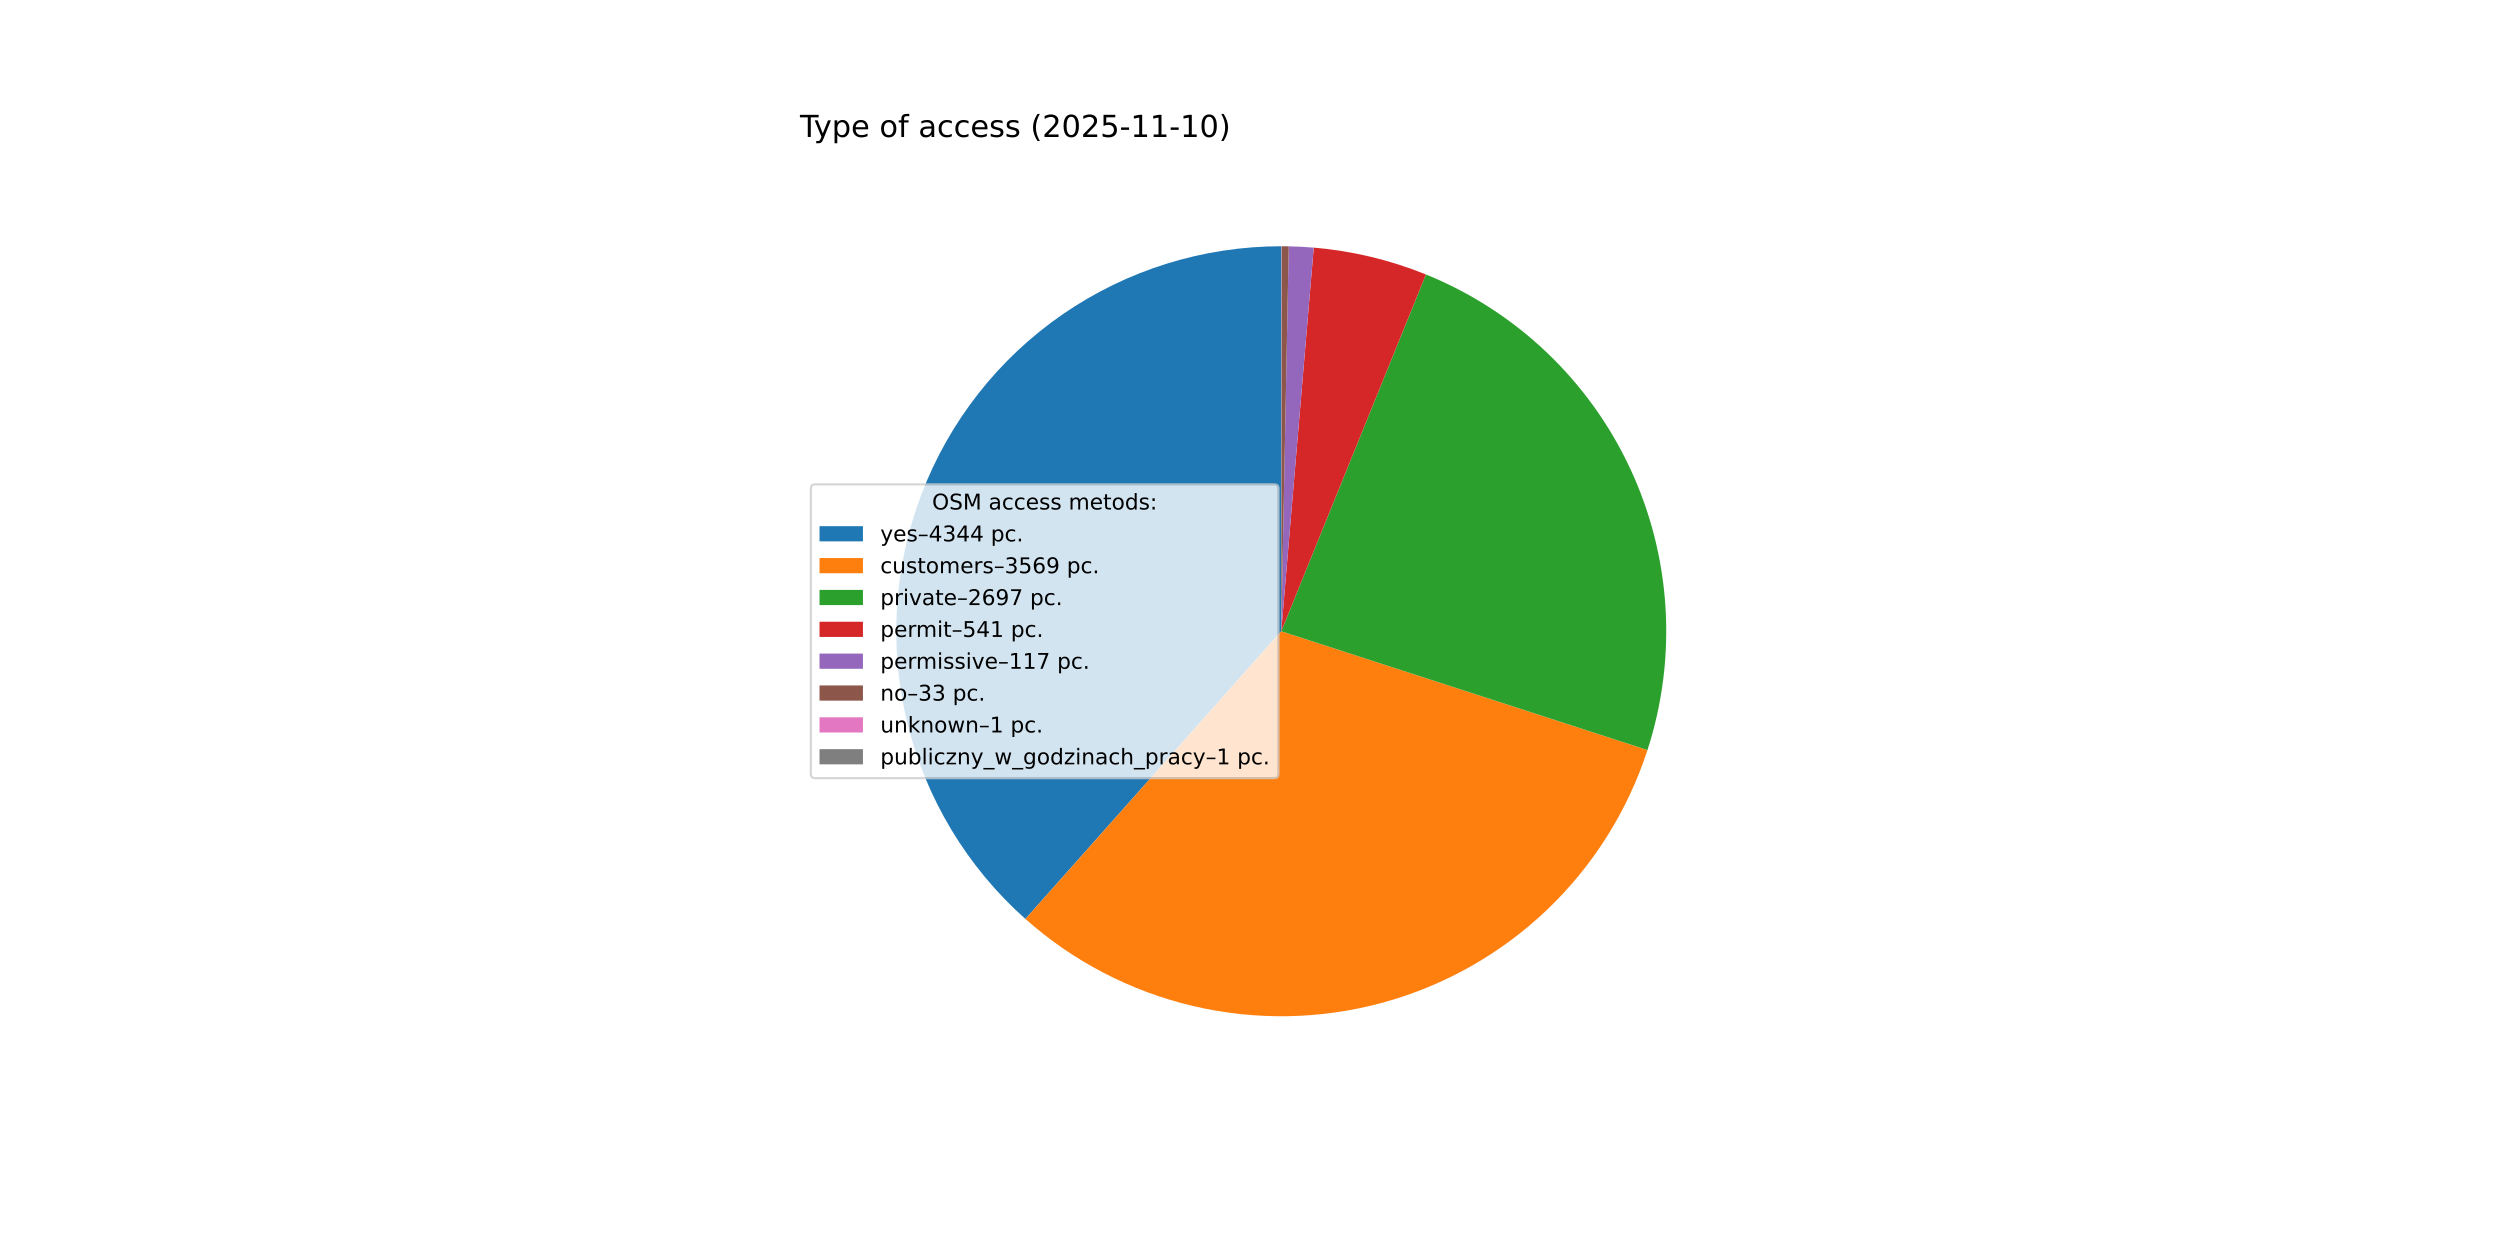
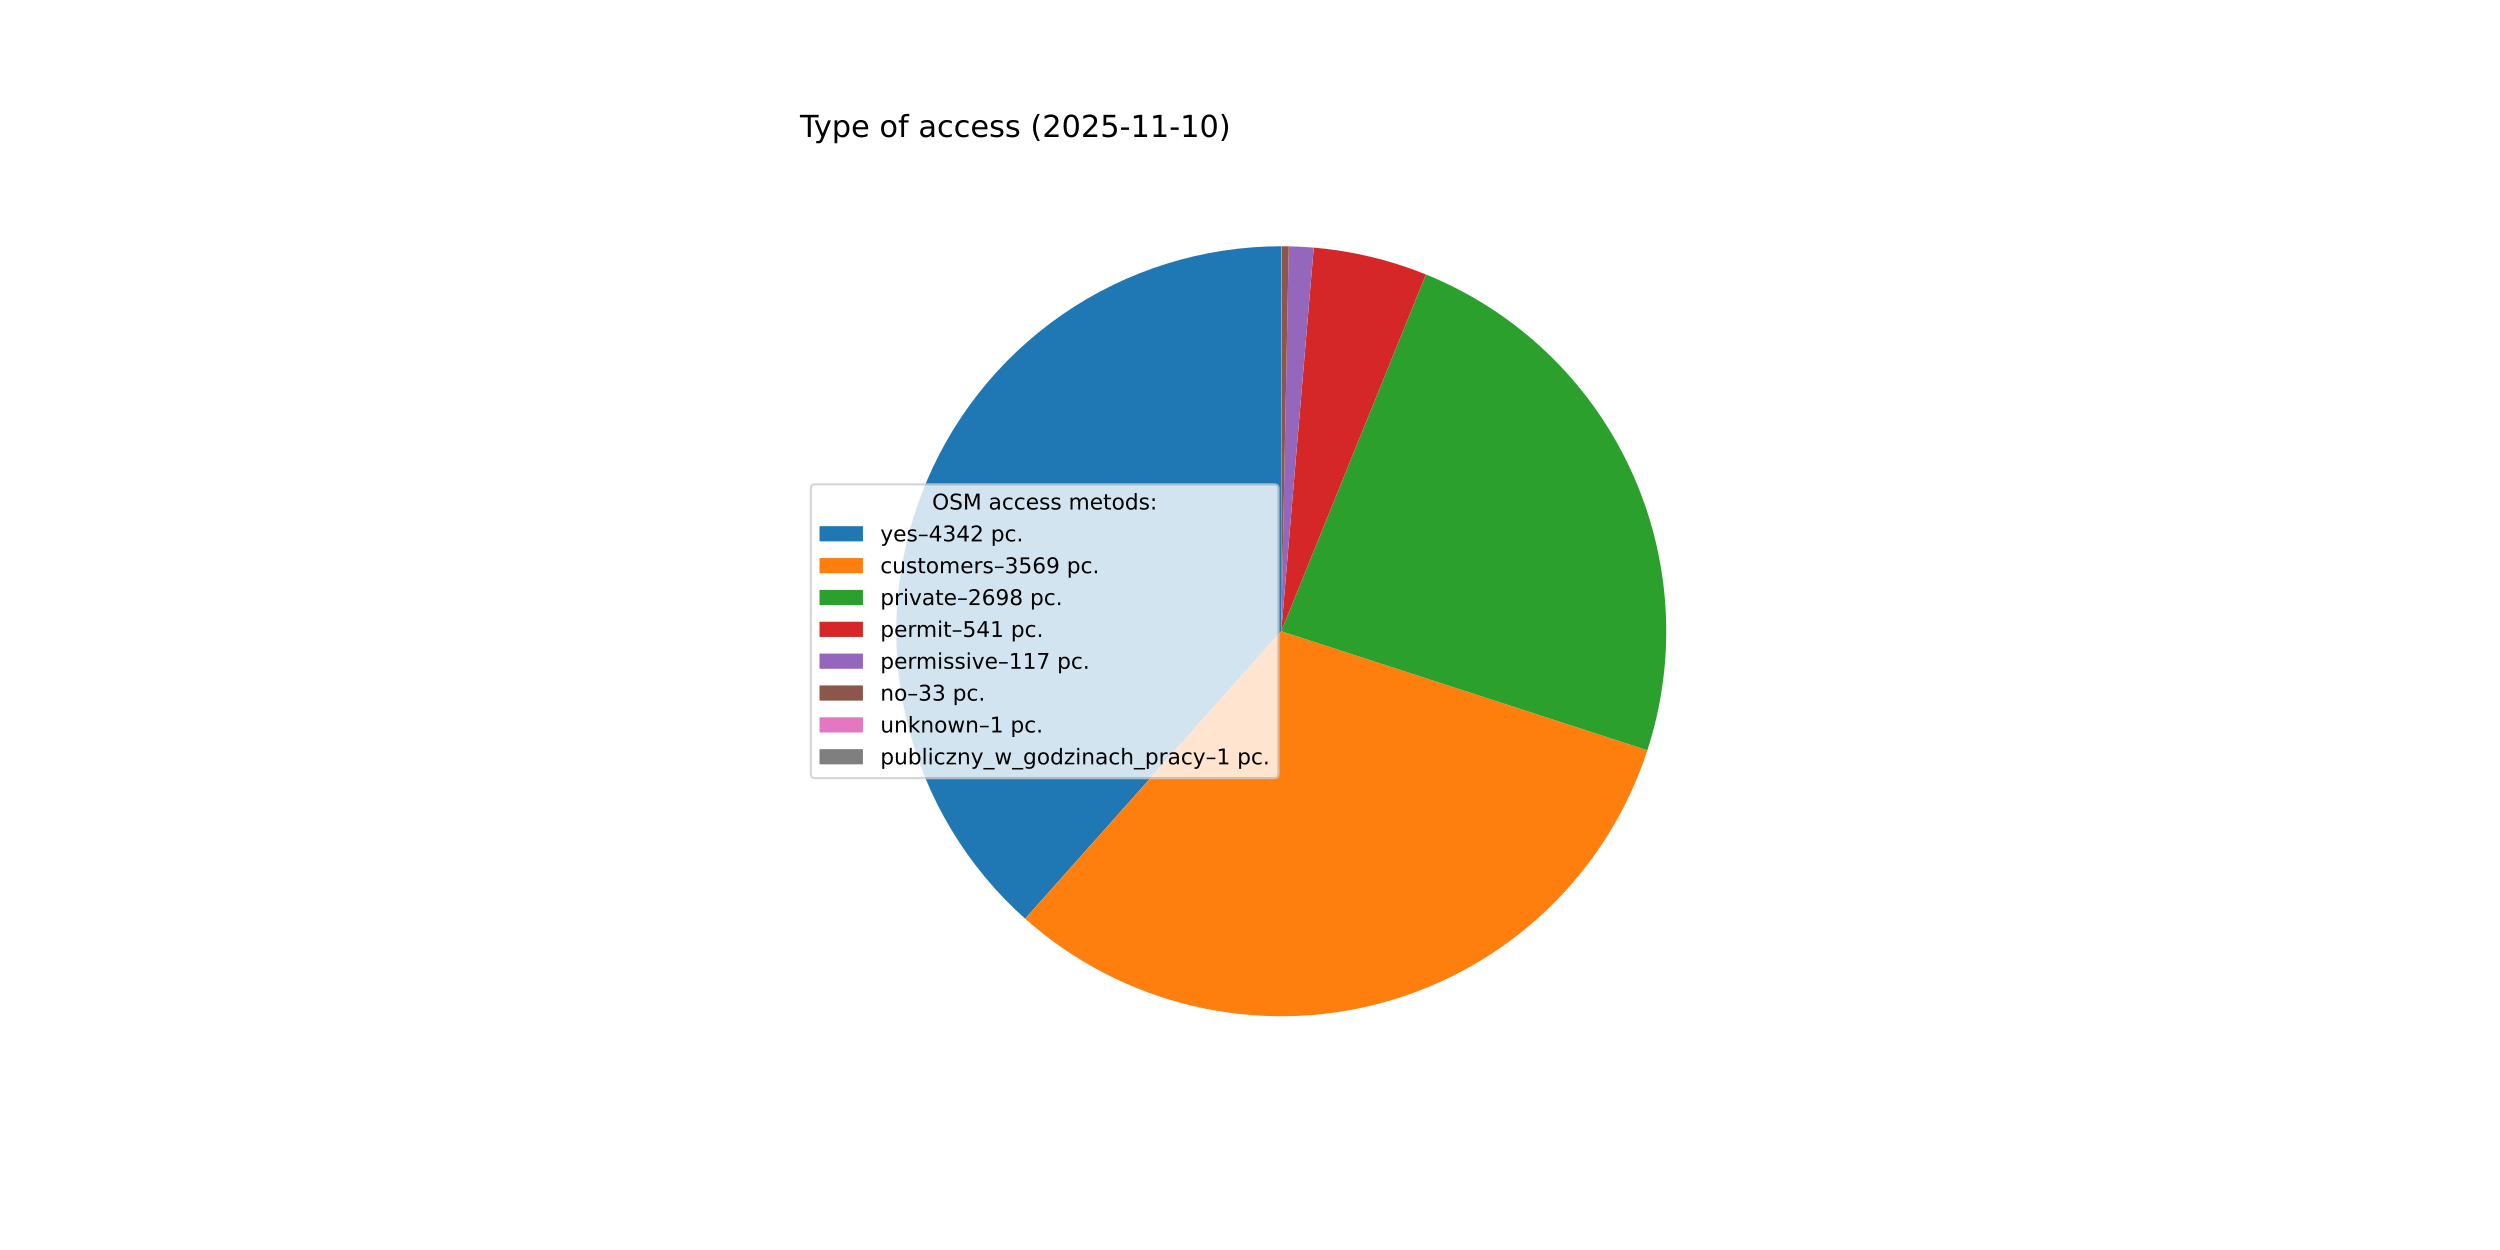
<svg xmlns="http://www.w3.org/2000/svg" xmlns:xlink="http://www.w3.org/1999/xlink" width="1152pt" height="576pt" viewBox="0 0 1152 576" version="1.1">
  <defs>
    <style type="text/css">*{stroke-linejoin: round; stroke-linecap: butt}</style>
  </defs>
  <g id="figure_1">
    <g id="patch_1">
      <path d="M 0 576  L 1152 576  L 1152 0  L 0 0  z " style="fill: #ffffff" />
    </g>
    <g id="axes_1">
      <g id="patch_2">
-         <path d="M 590.4 113.472  C 554.431 113.472 519.299 124.411 489.688 144.83  C 460.077 165.249 437.364 194.198 424.579 227.818  C 411.793 261.437 409.529 298.164 418.089 333.099  C 426.649 368.034 445.634 399.554 472.513 423.455  L 590.4 290.88  z " style="fill: #1f77b4" />
+         <path d="M 590.4 113.472  C 554.445 113.472 519.325 124.403 489.721 144.807  C 460.116 165.212 437.403 194.142 424.607 227.743  C 411.811 261.345 409.527 298.055 418.06 332.983  C 426.593 367.911 445.546 399.433 472.394 423.349  L 590.4 290.88  z " style="fill: #1f77b4" />
      </g>
      <g id="patch_3">
-         <path d="M 472.513 423.455  C 494.543 443.045 521.113 456.838 549.811 463.583  C 578.51 470.327 608.442 469.813 636.892 462.088  C 665.342 454.362 691.423 439.665 712.768 419.331  C 734.113 398.997 750.057 373.66 759.152 345.618  L 590.4 290.88  z " style="fill: #ff7f0e" />
+         <path d="M 472.394 423.349  C 494.408 442.96 520.969 456.778 549.664 463.548  C 578.359 470.318 608.294 469.829 636.753 462.125  C 665.212 454.422 691.307 439.745 712.669 419.425  C 734.032 399.106 749.996 373.778 759.113 345.74  L 590.4 290.88  z " style="fill: #ff7f0e" />
      </g>
      <g id="patch_4">
-         <path d="M 759.152 345.618  C 772.988 302.964 770.15 256.612 751.215 215.965  C 732.279 175.318 698.62 143.324 657.065 126.474  L 590.4 290.88  z " style="fill: #2ca02c" />
+         <path d="M 759.113 345.74  C 772.986 303.076 770.172 256.699 751.243 216.026  C 732.314 175.352 698.644 143.335 657.07 126.476  L 590.4 290.88  z " style="fill: #2ca02c" />
      </g>
      <g id="patch_5">
-         <path d="M 657.065 126.474  C 648.821 123.131 640.336 120.413 631.684 118.342  C 623.032 116.272 614.237 114.856 605.372 114.105  L 590.4 290.88  z " style="fill: #d62728" />
+         <path d="M 657.07 126.476  C 648.826 123.133 640.341 120.414 631.688 118.343  C 623.035 116.273 614.239 114.856 605.373 114.105  L 590.4 290.88  z " style="fill: #d62728" />
      </g>
      <g id="patch_6">
-         <path d="M 605.372 114.105  C 603.456 113.943 601.537 113.811 599.617 113.712  C 597.696 113.612 595.774 113.543 593.852 113.506  L 590.4 290.88  z " style="fill: #9467bd" />
+         <path d="M 605.373 114.105  C 603.457 113.943 601.538 113.812 599.617 113.712  C 597.697 113.612 595.775 113.543 593.852 113.506  L 590.4 290.88  z " style="fill: #9467bd" />
      </g>
      <g id="patch_7">
        <path d="M 593.852 113.506  C 593.309 113.495 592.767 113.487 592.224 113.481  C 591.682 113.476 591.14 113.473 590.597 113.472  L 590.4 290.88  z " style="fill: #8c564b" />
      </g>
      <g id="patch_8">
-         <path d="M 590.597 113.472  C 590.581 113.472 590.564 113.472 590.548 113.472  C 590.532 113.472 590.515 113.472 590.499 113.472  L 590.4 290.88  z " style="fill: #e377c2" />
+         <path d="M 590.597 113.472  C 590.581 113.472 590.564 113.472 590.548 113.472  C 590.531 113.472 590.515 113.472 590.499 113.472  L 590.4 290.88  z " style="fill: #e377c2" />
      </g>
      <g id="patch_9">
-         <path d="M 590.499 113.472  C 590.482 113.472 590.466 113.472 590.449 113.472  C 590.433 113.472 590.417 113.472 590.4 113.472  L 590.4 290.88  z " style="fill: #7f7f7f" />
+         <path d="M 590.499 113.472  C 590.482 113.472 590.466 113.472 590.449 113.472  C 590.433 113.472 590.416 113.472 590.4 113.472  L 590.4 290.88  z " style="fill: #7f7f7f" />
      </g>
      <g id="matplotlib.axis_1" />
      <g id="matplotlib.axis_2" />
      <g id="text_1">
        <g transform="translate(368.64 63.12) scale(0.14 -0.14)">
          <defs>
            <path id="DejaVuSans-54" d="M -19 4666  L 3928 4666  L 3928 4134  L 2272 4134  L 2272 0  L 1638 0  L 1638 4134  L -19 4134  L -19 4666  z " transform="scale(0.015625)" />
            <path id="DejaVuSans-79" d="M 2059 -325  Q 1816 -950 1584 -1140  Q 1353 -1331 966 -1331  L 506 -1331  L 506 -850  L 844 -850  Q 1081 -850 1212 -737  Q 1344 -625 1503 -206  L 1606 56  L 191 3500  L 800 3500  L 1894 763  L 2988 3500  L 3597 3500  L 2059 -325  z " transform="scale(0.015625)" />
            <path id="DejaVuSans-70" d="M 1159 525  L 1159 -1331  L 581 -1331  L 581 3500  L 1159 3500  L 1159 2969  Q 1341 3281 1617 3432  Q 1894 3584 2278 3584  Q 2916 3584 3314 3078  Q 3713 2572 3713 1747  Q 3713 922 3314 415  Q 2916 -91 2278 -91  Q 1894 -91 1617 61  Q 1341 213 1159 525  z M 3116 1747  Q 3116 2381 2855 2742  Q 2594 3103 2138 3103  Q 1681 3103 1420 2742  Q 1159 2381 1159 1747  Q 1159 1113 1420 752  Q 1681 391 2138 391  Q 2594 391 2855 752  Q 3116 1113 3116 1747  z " transform="scale(0.015625)" />
            <path id="DejaVuSans-65" d="M 3597 1894  L 3597 1613  L 953 1613  Q 991 1019 1311 708  Q 1631 397 2203 397  Q 2534 397 2845 478  Q 3156 559 3463 722  L 3463 178  Q 3153 47 2828 -22  Q 2503 -91 2169 -91  Q 1331 -91 842 396  Q 353 884 353 1716  Q 353 2575 817 3079  Q 1281 3584 2069 3584  Q 2775 3584 3186 3129  Q 3597 2675 3597 1894  z M 3022 2063  Q 3016 2534 2758 2815  Q 2500 3097 2075 3097  Q 1594 3097 1305 2825  Q 1016 2553 972 2059  L 3022 2063  z " transform="scale(0.015625)" />
            <path id="DejaVuSans-20" transform="scale(0.015625)" />
            <path id="DejaVuSans-6f" d="M 1959 3097  Q 1497 3097 1228 2736  Q 959 2375 959 1747  Q 959 1119 1226 758  Q 1494 397 1959 397  Q 2419 397 2687 759  Q 2956 1122 2956 1747  Q 2956 2369 2687 2733  Q 2419 3097 1959 3097  z M 1959 3584  Q 2709 3584 3137 3096  Q 3566 2609 3566 1747  Q 3566 888 3137 398  Q 2709 -91 1959 -91  Q 1206 -91 779 398  Q 353 888 353 1747  Q 353 2609 779 3096  Q 1206 3584 1959 3584  z " transform="scale(0.015625)" />
            <path id="DejaVuSans-66" d="M 2375 4863  L 2375 4384  L 1825 4384  Q 1516 4384 1395 4259  Q 1275 4134 1275 3809  L 1275 3500  L 2222 3500  L 2222 3053  L 1275 3053  L 1275 0  L 697 0  L 697 3053  L 147 3053  L 147 3500  L 697 3500  L 697 3744  Q 697 4328 969 4595  Q 1241 4863 1831 4863  L 2375 4863  z " transform="scale(0.015625)" />
            <path id="DejaVuSans-61" d="M 2194 1759  Q 1497 1759 1228 1600  Q 959 1441 959 1056  Q 959 750 1161 570  Q 1363 391 1709 391  Q 2188 391 2477 730  Q 2766 1069 2766 1631  L 2766 1759  L 2194 1759  z M 3341 1997  L 3341 0  L 2766 0  L 2766 531  Q 2569 213 2275 61  Q 1981 -91 1556 -91  Q 1019 -91 701 211  Q 384 513 384 1019  Q 384 1609 779 1909  Q 1175 2209 1959 2209  L 2766 2209  L 2766 2266  Q 2766 2663 2505 2880  Q 2244 3097 1772 3097  Q 1472 3097 1187 3025  Q 903 2953 641 2809  L 641 3341  Q 956 3463 1253 3523  Q 1550 3584 1831 3584  Q 2591 3584 2966 3190  Q 3341 2797 3341 1997  z " transform="scale(0.015625)" />
            <path id="DejaVuSans-63" d="M 3122 3366  L 3122 2828  Q 2878 2963 2633 3030  Q 2388 3097 2138 3097  Q 1578 3097 1268 2742  Q 959 2388 959 1747  Q 959 1106 1268 751  Q 1578 397 2138 397  Q 2388 397 2633 464  Q 2878 531 3122 666  L 3122 134  Q 2881 22 2623 -34  Q 2366 -91 2075 -91  Q 1284 -91 818 406  Q 353 903 353 1747  Q 353 2603 823 3093  Q 1294 3584 2113 3584  Q 2378 3584 2631 3529  Q 2884 3475 3122 3366  z " transform="scale(0.015625)" />
            <path id="DejaVuSans-73" d="M 2834 3397  L 2834 2853  Q 2591 2978 2328 3040  Q 2066 3103 1784 3103  Q 1356 3103 1142 2972  Q 928 2841 928 2578  Q 928 2378 1081 2264  Q 1234 2150 1697 2047  L 1894 2003  Q 2506 1872 2764 1633  Q 3022 1394 3022 966  Q 3022 478 2636 193  Q 2250 -91 1575 -91  Q 1294 -91 989 -36  Q 684 19 347 128  L 347 722  Q 666 556 975 473  Q 1284 391 1588 391  Q 1994 391 2212 530  Q 2431 669 2431 922  Q 2431 1156 2273 1281  Q 2116 1406 1581 1522  L 1381 1569  Q 847 1681 609 1914  Q 372 2147 372 2553  Q 372 3047 722 3315  Q 1072 3584 1716 3584  Q 2034 3584 2315 3537  Q 2597 3491 2834 3397  z " transform="scale(0.015625)" />
            <path id="DejaVuSans-28" d="M 1984 4856  Q 1566 4138 1362 3434  Q 1159 2731 1159 2009  Q 1159 1288 1364 580  Q 1569 -128 1984 -844  L 1484 -844  Q 1016 -109 783 600  Q 550 1309 550 2009  Q 550 2706 781 3412  Q 1013 4119 1484 4856  L 1984 4856  z " transform="scale(0.015625)" />
            <path id="DejaVuSans-32" d="M 1228 531  L 3431 531  L 3431 0  L 469 0  L 469 531  Q 828 903 1448 1529  Q 2069 2156 2228 2338  Q 2531 2678 2651 2914  Q 2772 3150 2772 3378  Q 2772 3750 2511 3984  Q 2250 4219 1831 4219  Q 1534 4219 1204 4116  Q 875 4013 500 3803  L 500 4441  Q 881 4594 1212 4672  Q 1544 4750 1819 4750  Q 2544 4750 2975 4387  Q 3406 4025 3406 3419  Q 3406 3131 3298 2873  Q 3191 2616 2906 2266  Q 2828 2175 2409 1742  Q 1991 1309 1228 531  z " transform="scale(0.015625)" />
            <path id="DejaVuSans-30" d="M 2034 4250  Q 1547 4250 1301 3770  Q 1056 3291 1056 2328  Q 1056 1369 1301 889  Q 1547 409 2034 409  Q 2525 409 2770 889  Q 3016 1369 3016 2328  Q 3016 3291 2770 3770  Q 2525 4250 2034 4250  z M 2034 4750  Q 2819 4750 3233 4129  Q 3647 3509 3647 2328  Q 3647 1150 3233 529  Q 2819 -91 2034 -91  Q 1250 -91 836 529  Q 422 1150 422 2328  Q 422 3509 836 4129  Q 1250 4750 2034 4750  z " transform="scale(0.015625)" />
            <path id="DejaVuSans-35" d="M 691 4666  L 3169 4666  L 3169 4134  L 1269 4134  L 1269 2991  Q 1406 3038 1543 3061  Q 1681 3084 1819 3084  Q 2600 3084 3056 2656  Q 3513 2228 3513 1497  Q 3513 744 3044 326  Q 2575 -91 1722 -91  Q 1428 -91 1123 -41  Q 819 9 494 109  L 494 744  Q 775 591 1075 516  Q 1375 441 1709 441  Q 2250 441 2565 725  Q 2881 1009 2881 1497  Q 2881 1984 2565 2268  Q 2250 2553 1709 2553  Q 1456 2553 1204 2497  Q 953 2441 691 2322  L 691 4666  z " transform="scale(0.015625)" />
            <path id="DejaVuSans-2d" d="M 313 2009  L 1997 2009  L 1997 1497  L 313 1497  L 313 2009  z " transform="scale(0.015625)" />
            <path id="DejaVuSans-31" d="M 794 531  L 1825 531  L 1825 4091  L 703 3866  L 703 4441  L 1819 4666  L 2450 4666  L 2450 531  L 3481 531  L 3481 0  L 794 0  L 794 531  z " transform="scale(0.015625)" />
            <path id="DejaVuSans-29" d="M 513 4856  L 1013 4856  Q 1481 4119 1714 3412  Q 1947 2706 1947 2009  Q 1947 1309 1714 600  Q 1481 -109 1013 -844  L 513 -844  Q 928 -128 1133 580  Q 1338 1288 1338 2009  Q 1338 2731 1133 3434  Q 928 4138 513 4856  z " transform="scale(0.015625)" />
          </defs>
          <use xlink:href="#DejaVuSans-54" />
          <use xlink:href="#DejaVuSans-79" x="45.459" />
          <use xlink:href="#DejaVuSans-70" x="104.639" />
          <use xlink:href="#DejaVuSans-65" x="168.115" />
          <use xlink:href="#DejaVuSans-20" x="229.639" />
          <use xlink:href="#DejaVuSans-6f" x="261.426" />
          <use xlink:href="#DejaVuSans-66" x="322.607" />
          <use xlink:href="#DejaVuSans-20" x="357.812" />
          <use xlink:href="#DejaVuSans-61" x="389.6" />
          <use xlink:href="#DejaVuSans-63" x="450.879" />
          <use xlink:href="#DejaVuSans-63" x="505.859" />
          <use xlink:href="#DejaVuSans-65" x="560.84" />
          <use xlink:href="#DejaVuSans-73" x="622.363" />
          <use xlink:href="#DejaVuSans-73" x="674.463" />
          <use xlink:href="#DejaVuSans-20" x="726.562" />
          <use xlink:href="#DejaVuSans-28" x="758.35" />
          <use xlink:href="#DejaVuSans-32" x="797.363" />
          <use xlink:href="#DejaVuSans-30" x="860.986" />
          <use xlink:href="#DejaVuSans-32" x="924.609" />
          <use xlink:href="#DejaVuSans-35" x="988.232" />
          <use xlink:href="#DejaVuSans-2d" x="1051.855" />
          <use xlink:href="#DejaVuSans-31" x="1087.939" />
          <use xlink:href="#DejaVuSans-31" x="1151.562" />
          <use xlink:href="#DejaVuSans-2d" x="1215.186" />
          <use xlink:href="#DejaVuSans-31" x="1251.27" />
          <use xlink:href="#DejaVuSans-30" x="1314.893" />
          <use xlink:href="#DejaVuSans-29" x="1378.516" />
        </g>
      </g>
      <g id="legend_1">
        <g id="patch_10">
          <path d="M 375.64 358.571  L 587.126 358.571  Q 589.126 358.571 589.126 356.571  L 589.126 225.189  Q 589.126 223.189 587.126 223.189  L 375.64 223.189  Q 373.64 223.189 373.64 225.189  L 373.64 356.571  Q 373.64 358.571 375.64 358.571  z " style="fill: #ffffff; opacity: 0.8; stroke: #cccccc; stroke-linejoin: miter" />
        </g>
        <g id="text_2">
          <g transform="translate(429.5025 234.7878) scale(0.1 -0.1)">
            <defs>
              <path id="DejaVuSans-4f" d="M 2522 4238  Q 1834 4238 1429 3725  Q 1025 3213 1025 2328  Q 1025 1447 1429 934  Q 1834 422 2522 422  Q 3209 422 3611 934  Q 4013 1447 4013 2328  Q 4013 3213 3611 3725  Q 3209 4238 2522 4238  z M 2522 4750  Q 3503 4750 4090 4092  Q 4678 3434 4678 2328  Q 4678 1225 4090 567  Q 3503 -91 2522 -91  Q 1538 -91 948 565  Q 359 1222 359 2328  Q 359 3434 948 4092  Q 1538 4750 2522 4750  z " transform="scale(0.015625)" />
              <path id="DejaVuSans-53" d="M 3425 4513  L 3425 3897  Q 3066 4069 2747 4153  Q 2428 4238 2131 4238  Q 1616 4238 1336 4038  Q 1056 3838 1056 3469  Q 1056 3159 1242 3001  Q 1428 2844 1947 2747  L 2328 2669  Q 3034 2534 3370 2195  Q 3706 1856 3706 1288  Q 3706 609 3251 259  Q 2797 -91 1919 -91  Q 1588 -91 1214 -16  Q 841 59 441 206  L 441 856  Q 825 641 1194 531  Q 1563 422 1919 422  Q 2459 422 2753 634  Q 3047 847 3047 1241  Q 3047 1584 2836 1778  Q 2625 1972 2144 2069  L 1759 2144  Q 1053 2284 737 2584  Q 422 2884 422 3419  Q 422 4038 858 4394  Q 1294 4750 2059 4750  Q 2388 4750 2728 4690  Q 3069 4631 3425 4513  z " transform="scale(0.015625)" />
              <path id="DejaVuSans-4d" d="M 628 4666  L 1569 4666  L 2759 1491  L 3956 4666  L 4897 4666  L 4897 0  L 4281 0  L 4281 4097  L 3078 897  L 2444 897  L 1241 4097  L 1241 0  L 628 0  L 628 4666  z " transform="scale(0.015625)" />
              <path id="DejaVuSans-6d" d="M 3328 2828  Q 3544 3216 3844 3400  Q 4144 3584 4550 3584  Q 5097 3584 5394 3201  Q 5691 2819 5691 2113  L 5691 0  L 5113 0  L 5113 2094  Q 5113 2597 4934 2840  Q 4756 3084 4391 3084  Q 3944 3084 3684 2787  Q 3425 2491 3425 1978  L 3425 0  L 2847 0  L 2847 2094  Q 2847 2600 2669 2842  Q 2491 3084 2119 3084  Q 1678 3084 1418 2786  Q 1159 2488 1159 1978  L 1159 0  L 581 0  L 581 3500  L 1159 3500  L 1159 2956  Q 1356 3278 1631 3431  Q 1906 3584 2284 3584  Q 2666 3584 2933 3390  Q 3200 3197 3328 2828  z " transform="scale(0.015625)" />
              <path id="DejaVuSans-74" d="M 1172 4494  L 1172 3500  L 2356 3500  L 2356 3053  L 1172 3053  L 1172 1153  Q 1172 725 1289 603  Q 1406 481 1766 481  L 2356 481  L 2356 0  L 1766 0  Q 1100 0 847 248  Q 594 497 594 1153  L 594 3053  L 172 3053  L 172 3500  L 594 3500  L 594 4494  L 1172 4494  z " transform="scale(0.015625)" />
              <path id="DejaVuSans-64" d="M 2906 2969  L 2906 4863  L 3481 4863  L 3481 0  L 2906 0  L 2906 525  Q 2725 213 2448 61  Q 2172 -91 1784 -91  Q 1150 -91 751 415  Q 353 922 353 1747  Q 353 2572 751 3078  Q 1150 3584 1784 3584  Q 2172 3584 2448 3432  Q 2725 3281 2906 2969  z M 947 1747  Q 947 1113 1208 752  Q 1469 391 1925 391  Q 2381 391 2643 752  Q 2906 1113 2906 1747  Q 2906 2381 2643 2742  Q 2381 3103 1925 3103  Q 1469 3103 1208 2742  Q 947 2381 947 1747  z " transform="scale(0.015625)" />
              <path id="DejaVuSans-3a" d="M 750 794  L 1409 794  L 1409 0  L 750 0  L 750 794  z M 750 3309  L 1409 3309  L 1409 2516  L 750 2516  L 750 3309  z " transform="scale(0.015625)" />
            </defs>
            <use xlink:href="#DejaVuSans-4f" />
            <use xlink:href="#DejaVuSans-53" x="78.711" />
            <use xlink:href="#DejaVuSans-4d" x="142.188" />
            <use xlink:href="#DejaVuSans-20" x="228.467" />
            <use xlink:href="#DejaVuSans-61" x="260.254" />
            <use xlink:href="#DejaVuSans-63" x="321.533" />
            <use xlink:href="#DejaVuSans-63" x="376.514" />
            <use xlink:href="#DejaVuSans-65" x="431.494" />
            <use xlink:href="#DejaVuSans-73" x="493.018" />
            <use xlink:href="#DejaVuSans-73" x="545.117" />
            <use xlink:href="#DejaVuSans-20" x="597.217" />
            <use xlink:href="#DejaVuSans-6d" x="629.004" />
            <use xlink:href="#DejaVuSans-65" x="726.416" />
            <use xlink:href="#DejaVuSans-74" x="787.939" />
            <use xlink:href="#DejaVuSans-6f" x="827.148" />
            <use xlink:href="#DejaVuSans-64" x="888.33" />
            <use xlink:href="#DejaVuSans-73" x="951.807" />
            <use xlink:href="#DejaVuSans-3a" x="1003.906" />
          </g>
        </g>
        <g id="patch_11">
          <path d="M 377.64 249.466  L 397.64 249.466  L 397.64 242.466  L 377.64 242.466  z " style="fill: #1f77b4" />
        </g>
        <g id="text_3">
          <g transform="translate(405.64 249.4659) scale(0.1 -0.1)">
            <defs>
              <path id="DejaVuSans-2013" d="M 313 1978  L 2888 1978  L 2888 1528  L 313 1528  L 313 1978  z " transform="scale(0.015625)" />
              <path id="DejaVuSans-34" d="M 2419 4116  L 825 1625  L 2419 1625  L 2419 4116  z M 2253 4666  L 3047 4666  L 3047 1625  L 3713 1625  L 3713 1100  L 3047 1100  L 3047 0  L 2419 0  L 2419 1100  L 313 1100  L 313 1709  L 2253 4666  z " transform="scale(0.015625)" />
              <path id="DejaVuSans-33" d="M 2597 2516  Q 3050 2419 3304 2112  Q 3559 1806 3559 1356  Q 3559 666 3084 287  Q 2609 -91 1734 -91  Q 1441 -91 1130 -33  Q 819 25 488 141  L 488 750  Q 750 597 1062 519  Q 1375 441 1716 441  Q 2309 441 2620 675  Q 2931 909 2931 1356  Q 2931 1769 2642 2001  Q 2353 2234 1838 2234  L 1294 2234  L 1294 2753  L 1863 2753  Q 2328 2753 2575 2939  Q 2822 3125 2822 3475  Q 2822 3834 2567 4026  Q 2313 4219 1838 4219  Q 1578 4219 1281 4162  Q 984 4106 628 3988  L 628 4550  Q 988 4650 1302 4700  Q 1616 4750 1894 4750  Q 2613 4750 3031 4423  Q 3450 4097 3450 3541  Q 3450 3153 3228 2886  Q 3006 2619 2597 2516  z " transform="scale(0.015625)" />
              <path id="DejaVuSans-2e" d="M 684 794  L 1344 794  L 1344 0  L 684 0  L 684 794  z " transform="scale(0.015625)" />
            </defs>
            <use xlink:href="#DejaVuSans-79" />
            <use xlink:href="#DejaVuSans-65" x="59.18" />
            <use xlink:href="#DejaVuSans-73" x="120.703" />
            <use xlink:href="#DejaVuSans-2013" x="172.803" />
            <use xlink:href="#DejaVuSans-34" x="222.803" />
            <use xlink:href="#DejaVuSans-33" x="286.426" />
            <use xlink:href="#DejaVuSans-34" x="350.049" />
-             <use xlink:href="#DejaVuSans-34" x="413.672" />
+             <use xlink:href="#DejaVuSans-32" x="413.672" />
            <use xlink:href="#DejaVuSans-20" x="477.295" />
            <use xlink:href="#DejaVuSans-70" x="509.082" />
            <use xlink:href="#DejaVuSans-63" x="572.559" />
            <use xlink:href="#DejaVuSans-2e" x="627.539" />
          </g>
        </g>
        <g id="patch_12">
          <path d="M 377.64 264.144  L 397.64 264.144  L 397.64 257.144  L 377.64 257.144  z " style="fill: #ff7f0e" />
        </g>
        <g id="text_4">
          <g transform="translate(405.64 264.1441) scale(0.1 -0.1)">
            <defs>
              <path id="DejaVuSans-75" d="M 544 1381  L 544 3500  L 1119 3500  L 1119 1403  Q 1119 906 1312 657  Q 1506 409 1894 409  Q 2359 409 2629 706  Q 2900 1003 2900 1516  L 2900 3500  L 3475 3500  L 3475 0  L 2900 0  L 2900 538  Q 2691 219 2414 64  Q 2138 -91 1772 -91  Q 1169 -91 856 284  Q 544 659 544 1381  z M 1991 3584  L 1991 3584  z " transform="scale(0.015625)" />
              <path id="DejaVuSans-72" d="M 2631 2963  Q 2534 3019 2420 3045  Q 2306 3072 2169 3072  Q 1681 3072 1420 2755  Q 1159 2438 1159 1844  L 1159 0  L 581 0  L 581 3500  L 1159 3500  L 1159 2956  Q 1341 3275 1631 3429  Q 1922 3584 2338 3584  Q 2397 3584 2469 3576  Q 2541 3569 2628 3553  L 2631 2963  z " transform="scale(0.015625)" />
              <path id="DejaVuSans-36" d="M 2113 2584  Q 1688 2584 1439 2293  Q 1191 2003 1191 1497  Q 1191 994 1439 701  Q 1688 409 2113 409  Q 2538 409 2786 701  Q 3034 994 3034 1497  Q 3034 2003 2786 2293  Q 2538 2584 2113 2584  z M 3366 4563  L 3366 3988  Q 3128 4100 2886 4159  Q 2644 4219 2406 4219  Q 1781 4219 1451 3797  Q 1122 3375 1075 2522  Q 1259 2794 1537 2939  Q 1816 3084 2150 3084  Q 2853 3084 3261 2657  Q 3669 2231 3669 1497  Q 3669 778 3244 343  Q 2819 -91 2113 -91  Q 1303 -91 875 529  Q 447 1150 447 2328  Q 447 3434 972 4092  Q 1497 4750 2381 4750  Q 2619 4750 2861 4703  Q 3103 4656 3366 4563  z " transform="scale(0.015625)" />
              <path id="DejaVuSans-39" d="M 703 97  L 703 672  Q 941 559 1184 500  Q 1428 441 1663 441  Q 2288 441 2617 861  Q 2947 1281 2994 2138  Q 2813 1869 2534 1725  Q 2256 1581 1919 1581  Q 1219 1581 811 2004  Q 403 2428 403 3163  Q 403 3881 828 4315  Q 1253 4750 1959 4750  Q 2769 4750 3195 4129  Q 3622 3509 3622 2328  Q 3622 1225 3098 567  Q 2575 -91 1691 -91  Q 1453 -91 1209 -44  Q 966 3 703 97  z M 1959 2075  Q 2384 2075 2632 2365  Q 2881 2656 2881 3163  Q 2881 3666 2632 3958  Q 2384 4250 1959 4250  Q 1534 4250 1286 3958  Q 1038 3666 1038 3163  Q 1038 2656 1286 2365  Q 1534 2075 1959 2075  z " transform="scale(0.015625)" />
            </defs>
            <use xlink:href="#DejaVuSans-63" />
            <use xlink:href="#DejaVuSans-75" x="54.98" />
            <use xlink:href="#DejaVuSans-73" x="118.359" />
            <use xlink:href="#DejaVuSans-74" x="170.459" />
            <use xlink:href="#DejaVuSans-6f" x="209.668" />
            <use xlink:href="#DejaVuSans-6d" x="270.85" />
            <use xlink:href="#DejaVuSans-65" x="368.262" />
            <use xlink:href="#DejaVuSans-72" x="429.785" />
            <use xlink:href="#DejaVuSans-73" x="470.898" />
            <use xlink:href="#DejaVuSans-2013" x="522.998" />
            <use xlink:href="#DejaVuSans-33" x="572.998" />
            <use xlink:href="#DejaVuSans-35" x="636.621" />
            <use xlink:href="#DejaVuSans-36" x="700.244" />
            <use xlink:href="#DejaVuSans-39" x="763.867" />
            <use xlink:href="#DejaVuSans-20" x="827.49" />
            <use xlink:href="#DejaVuSans-70" x="859.277" />
            <use xlink:href="#DejaVuSans-63" x="922.754" />
            <use xlink:href="#DejaVuSans-2e" x="977.734" />
          </g>
        </g>
        <g id="patch_13">
          <path d="M 377.64 278.822  L 397.64 278.822  L 397.64 271.822  L 377.64 271.822  z " style="fill: #2ca02c" />
        </g>
        <g id="text_5">
          <g transform="translate(405.64 278.8222) scale(0.1 -0.1)">
            <defs>
              <path id="DejaVuSans-69" d="M 603 3500  L 1178 3500  L 1178 0  L 603 0  L 603 3500  z M 603 4863  L 1178 4863  L 1178 4134  L 603 4134  L 603 4863  z " transform="scale(0.015625)" />
              <path id="DejaVuSans-76" d="M 191 3500  L 800 3500  L 1894 563  L 2988 3500  L 3597 3500  L 2284 0  L 1503 0  L 191 3500  z " transform="scale(0.015625)" />
-               <path id="DejaVuSans-37" d="M 525 4666  L 3525 4666  L 3525 4397  L 1831 0  L 1172 0  L 2766 4134  L 525 4134  L 525 4666  z " transform="scale(0.015625)" />
+               <path id="DejaVuSans-38" d="M 2034 2216  Q 1584 2216 1326 1975  Q 1069 1734 1069 1313  Q 1069 891 1326 650  Q 1584 409 2034 409  Q 2484 409 2743 651  Q 3003 894 3003 1313  Q 3003 1734 2745 1975  Q 2488 2216 2034 2216  z M 1403 2484  Q 997 2584 770 2862  Q 544 3141 544 3541  Q 544 4100 942 4425  Q 1341 4750 2034 4750  Q 2731 4750 3128 4425  Q 3525 4100 3525 3541  Q 3525 3141 3298 2862  Q 3072 2584 2669 2484  Q 3125 2378 3379 2068  Q 3634 1759 3634 1313  Q 3634 634 3220 271  Q 2806 -91 2034 -91  Q 1263 -91 848 271  Q 434 634 434 1313  Q 434 1759 690 2068  Q 947 2378 1403 2484  z M 1172 3481  Q 1172 3119 1398 2916  Q 1625 2713 2034 2713  Q 2441 2713 2670 2916  Q 2900 3119 2900 3481  Q 2900 3844 2670 4047  Q 2441 4250 2034 4250  Q 1625 4250 1398 4047  Q 1172 3844 1172 3481  z " transform="scale(0.015625)" />
            </defs>
            <use xlink:href="#DejaVuSans-70" />
            <use xlink:href="#DejaVuSans-72" x="63.477" />
            <use xlink:href="#DejaVuSans-69" x="104.59" />
            <use xlink:href="#DejaVuSans-76" x="132.373" />
            <use xlink:href="#DejaVuSans-61" x="191.553" />
            <use xlink:href="#DejaVuSans-74" x="252.832" />
            <use xlink:href="#DejaVuSans-65" x="292.041" />
            <use xlink:href="#DejaVuSans-2013" x="353.564" />
            <use xlink:href="#DejaVuSans-32" x="403.564" />
            <use xlink:href="#DejaVuSans-36" x="467.188" />
            <use xlink:href="#DejaVuSans-39" x="530.811" />
-             <use xlink:href="#DejaVuSans-37" x="594.434" />
+             <use xlink:href="#DejaVuSans-38" x="594.434" />
            <use xlink:href="#DejaVuSans-20" x="658.057" />
            <use xlink:href="#DejaVuSans-70" x="689.844" />
            <use xlink:href="#DejaVuSans-63" x="753.32" />
            <use xlink:href="#DejaVuSans-2e" x="808.301" />
          </g>
        </g>
        <g id="patch_14">
          <path d="M 377.64 293.5  L 397.64 293.5  L 397.64 286.5  L 377.64 286.5  z " style="fill: #d62728" />
        </g>
        <g id="text_6">
          <g transform="translate(405.64 293.5003) scale(0.1 -0.1)">
            <use xlink:href="#DejaVuSans-70" />
            <use xlink:href="#DejaVuSans-65" x="63.477" />
            <use xlink:href="#DejaVuSans-72" x="125" />
            <use xlink:href="#DejaVuSans-6d" x="164.363" />
            <use xlink:href="#DejaVuSans-69" x="261.775" />
            <use xlink:href="#DejaVuSans-74" x="289.559" />
            <use xlink:href="#DejaVuSans-2013" x="328.768" />
            <use xlink:href="#DejaVuSans-35" x="378.768" />
            <use xlink:href="#DejaVuSans-34" x="442.391" />
            <use xlink:href="#DejaVuSans-31" x="506.014" />
            <use xlink:href="#DejaVuSans-20" x="569.637" />
            <use xlink:href="#DejaVuSans-70" x="601.424" />
            <use xlink:href="#DejaVuSans-63" x="664.9" />
            <use xlink:href="#DejaVuSans-2e" x="719.881" />
          </g>
        </g>
        <g id="patch_15">
          <path d="M 377.64 308.178  L 397.64 308.178  L 397.64 301.178  L 377.64 301.178  z " style="fill: #9467bd" />
        </g>
        <g id="text_7">
          <g transform="translate(405.64 308.1784) scale(0.1 -0.1)">
+             <defs>
+               <path id="DejaVuSans-37" d="M 525 4666  L 3525 4666  L 3525 4397  L 1831 0  L 1172 0  L 2766 4134  L 525 4134  L 525 4666  z " transform="scale(0.015625)" />
+             </defs>
            <use xlink:href="#DejaVuSans-70" />
            <use xlink:href="#DejaVuSans-65" x="63.477" />
            <use xlink:href="#DejaVuSans-72" x="125" />
            <use xlink:href="#DejaVuSans-6d" x="164.363" />
            <use xlink:href="#DejaVuSans-69" x="261.775" />
            <use xlink:href="#DejaVuSans-73" x="289.559" />
            <use xlink:href="#DejaVuSans-73" x="341.658" />
            <use xlink:href="#DejaVuSans-69" x="393.758" />
            <use xlink:href="#DejaVuSans-76" x="421.541" />
            <use xlink:href="#DejaVuSans-65" x="480.721" />
            <use xlink:href="#DejaVuSans-2013" x="542.244" />
            <use xlink:href="#DejaVuSans-31" x="592.244" />
            <use xlink:href="#DejaVuSans-31" x="655.867" />
            <use xlink:href="#DejaVuSans-37" x="719.49" />
            <use xlink:href="#DejaVuSans-20" x="783.113" />
            <use xlink:href="#DejaVuSans-70" x="814.9" />
            <use xlink:href="#DejaVuSans-63" x="878.377" />
            <use xlink:href="#DejaVuSans-2e" x="933.357" />
          </g>
        </g>
        <g id="patch_16">
          <path d="M 377.64 322.857  L 397.64 322.857  L 397.64 315.857  L 377.64 315.857  z " style="fill: #8c564b" />
        </g>
        <g id="text_8">
          <g transform="translate(405.64 322.8566) scale(0.1 -0.1)">
            <defs>
              <path id="DejaVuSans-6e" d="M 3513 2113  L 3513 0  L 2938 0  L 2938 2094  Q 2938 2591 2744 2837  Q 2550 3084 2163 3084  Q 1697 3084 1428 2787  Q 1159 2491 1159 1978  L 1159 0  L 581 0  L 581 3500  L 1159 3500  L 1159 2956  Q 1366 3272 1645 3428  Q 1925 3584 2291 3584  Q 2894 3584 3203 3211  Q 3513 2838 3513 2113  z " transform="scale(0.015625)" />
            </defs>
            <use xlink:href="#DejaVuSans-6e" />
            <use xlink:href="#DejaVuSans-6f" x="63.379" />
            <use xlink:href="#DejaVuSans-2013" x="124.561" />
            <use xlink:href="#DejaVuSans-33" x="174.561" />
            <use xlink:href="#DejaVuSans-33" x="238.184" />
            <use xlink:href="#DejaVuSans-20" x="301.807" />
            <use xlink:href="#DejaVuSans-70" x="333.594" />
            <use xlink:href="#DejaVuSans-63" x="397.07" />
            <use xlink:href="#DejaVuSans-2e" x="452.051" />
          </g>
        </g>
        <g id="patch_17">
          <path d="M 377.64 337.535  L 397.64 337.535  L 397.64 330.535  L 377.64 330.535  z " style="fill: #e377c2" />
        </g>
        <g id="text_9">
          <g transform="translate(405.64 337.5347) scale(0.1 -0.1)">
            <defs>
              <path id="DejaVuSans-6b" d="M 581 4863  L 1159 4863  L 1159 1991  L 2875 3500  L 3609 3500  L 1753 1863  L 3688 0  L 2938 0  L 1159 1709  L 1159 0  L 581 0  L 581 4863  z " transform="scale(0.015625)" />
              <path id="DejaVuSans-77" d="M 269 3500  L 844 3500  L 1563 769  L 2278 3500  L 2956 3500  L 3675 769  L 4391 3500  L 4966 3500  L 4050 0  L 3372 0  L 2619 2869  L 1863 0  L 1184 0  L 269 3500  z " transform="scale(0.015625)" />
            </defs>
            <use xlink:href="#DejaVuSans-75" />
            <use xlink:href="#DejaVuSans-6e" x="63.379" />
            <use xlink:href="#DejaVuSans-6b" x="126.758" />
            <use xlink:href="#DejaVuSans-6e" x="184.668" />
            <use xlink:href="#DejaVuSans-6f" x="248.047" />
            <use xlink:href="#DejaVuSans-77" x="309.229" />
            <use xlink:href="#DejaVuSans-6e" x="391.016" />
            <use xlink:href="#DejaVuSans-2013" x="454.395" />
            <use xlink:href="#DejaVuSans-31" x="504.395" />
            <use xlink:href="#DejaVuSans-20" x="568.018" />
            <use xlink:href="#DejaVuSans-70" x="599.805" />
            <use xlink:href="#DejaVuSans-63" x="663.281" />
            <use xlink:href="#DejaVuSans-2e" x="718.262" />
          </g>
        </g>
        <g id="patch_18">
          <path d="M 377.64 352.213  L 397.64 352.213  L 397.64 345.213  L 377.64 345.213  z " style="fill: #7f7f7f" />
        </g>
        <g id="text_10">
          <g transform="translate(405.64 352.2128) scale(0.1 -0.1)">
            <defs>
              <path id="DejaVuSans-62" d="M 3116 1747  Q 3116 2381 2855 2742  Q 2594 3103 2138 3103  Q 1681 3103 1420 2742  Q 1159 2381 1159 1747  Q 1159 1113 1420 752  Q 1681 391 2138 391  Q 2594 391 2855 752  Q 3116 1113 3116 1747  z M 1159 2969  Q 1341 3281 1617 3432  Q 1894 3584 2278 3584  Q 2916 3584 3314 3078  Q 3713 2572 3713 1747  Q 3713 922 3314 415  Q 2916 -91 2278 -91  Q 1894 -91 1617 61  Q 1341 213 1159 525  L 1159 0  L 581 0  L 581 4863  L 1159 4863  L 1159 2969  z " transform="scale(0.015625)" />
              <path id="DejaVuSans-6c" d="M 603 4863  L 1178 4863  L 1178 0  L 603 0  L 603 4863  z " transform="scale(0.015625)" />
              <path id="DejaVuSans-7a" d="M 353 3500  L 3084 3500  L 3084 2975  L 922 459  L 3084 459  L 3084 0  L 275 0  L 275 525  L 2438 3041  L 353 3041  L 353 3500  z " transform="scale(0.015625)" />
              <path id="DejaVuSans-5f" d="M 3263 -1063  L 3263 -1509  L -63 -1509  L -63 -1063  L 3263 -1063  z " transform="scale(0.015625)" />
              <path id="DejaVuSans-67" d="M 2906 1791  Q 2906 2416 2648 2759  Q 2391 3103 1925 3103  Q 1463 3103 1205 2759  Q 947 2416 947 1791  Q 947 1169 1205 825  Q 1463 481 1925 481  Q 2391 481 2648 825  Q 2906 1169 2906 1791  z M 3481 434  Q 3481 -459 3084 -895  Q 2688 -1331 1869 -1331  Q 1566 -1331 1297 -1286  Q 1028 -1241 775 -1147  L 775 -588  Q 1028 -725 1275 -790  Q 1522 -856 1778 -856  Q 2344 -856 2625 -561  Q 2906 -266 2906 331  L 2906 616  Q 2728 306 2450 153  Q 2172 0 1784 0  Q 1141 0 747 490  Q 353 981 353 1791  Q 353 2603 747 3093  Q 1141 3584 1784 3584  Q 2172 3584 2450 3431  Q 2728 3278 2906 2969  L 2906 3500  L 3481 3500  L 3481 434  z " transform="scale(0.015625)" />
              <path id="DejaVuSans-68" d="M 3513 2113  L 3513 0  L 2938 0  L 2938 2094  Q 2938 2591 2744 2837  Q 2550 3084 2163 3084  Q 1697 3084 1428 2787  Q 1159 2491 1159 1978  L 1159 0  L 581 0  L 581 4863  L 1159 4863  L 1159 2956  Q 1366 3272 1645 3428  Q 1925 3584 2291 3584  Q 2894 3584 3203 3211  Q 3513 2838 3513 2113  z " transform="scale(0.015625)" />
            </defs>
            <use xlink:href="#DejaVuSans-70" />
            <use xlink:href="#DejaVuSans-75" x="63.477" />
            <use xlink:href="#DejaVuSans-62" x="126.855" />
            <use xlink:href="#DejaVuSans-6c" x="190.332" />
            <use xlink:href="#DejaVuSans-69" x="218.115" />
            <use xlink:href="#DejaVuSans-63" x="245.898" />
            <use xlink:href="#DejaVuSans-7a" x="300.879" />
            <use xlink:href="#DejaVuSans-6e" x="353.369" />
            <use xlink:href="#DejaVuSans-79" x="416.748" />
            <use xlink:href="#DejaVuSans-5f" x="475.928" />
            <use xlink:href="#DejaVuSans-77" x="525.928" />
            <use xlink:href="#DejaVuSans-5f" x="607.715" />
            <use xlink:href="#DejaVuSans-67" x="657.715" />
            <use xlink:href="#DejaVuSans-6f" x="721.191" />
            <use xlink:href="#DejaVuSans-64" x="782.373" />
            <use xlink:href="#DejaVuSans-7a" x="845.85" />
            <use xlink:href="#DejaVuSans-69" x="898.34" />
            <use xlink:href="#DejaVuSans-6e" x="926.123" />
            <use xlink:href="#DejaVuSans-61" x="989.502" />
            <use xlink:href="#DejaVuSans-63" x="1050.781" />
            <use xlink:href="#DejaVuSans-68" x="1105.762" />
            <use xlink:href="#DejaVuSans-5f" x="1169.141" />
            <use xlink:href="#DejaVuSans-70" x="1219.141" />
            <use xlink:href="#DejaVuSans-72" x="1282.617" />
            <use xlink:href="#DejaVuSans-61" x="1323.73" />
            <use xlink:href="#DejaVuSans-63" x="1385.01" />
            <use xlink:href="#DejaVuSans-79" x="1439.99" />
            <use xlink:href="#DejaVuSans-2013" x="1499.17" />
            <use xlink:href="#DejaVuSans-31" x="1549.17" />
            <use xlink:href="#DejaVuSans-20" x="1612.793" />
            <use xlink:href="#DejaVuSans-70" x="1644.58" />
            <use xlink:href="#DejaVuSans-63" x="1708.057" />
            <use xlink:href="#DejaVuSans-2e" x="1763.037" />
          </g>
        </g>
      </g>
    </g>
  </g>
</svg>
